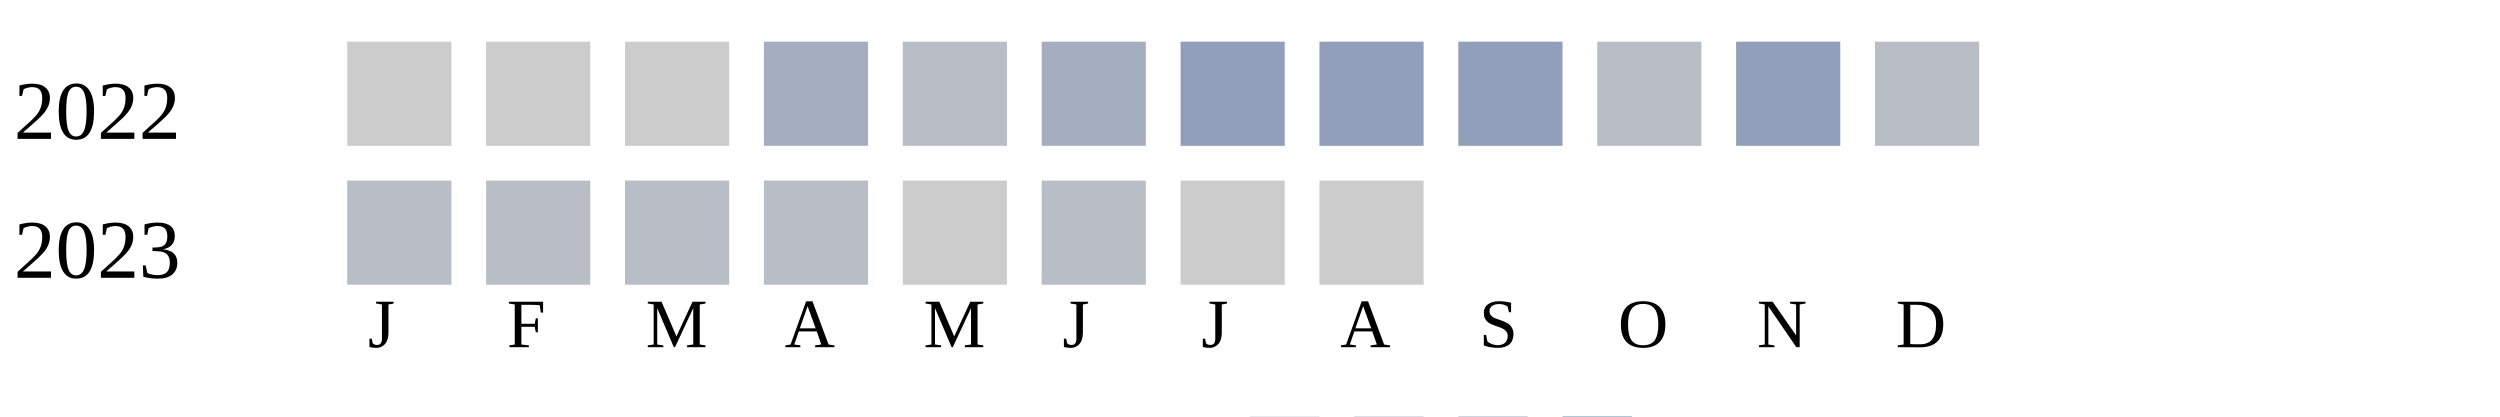
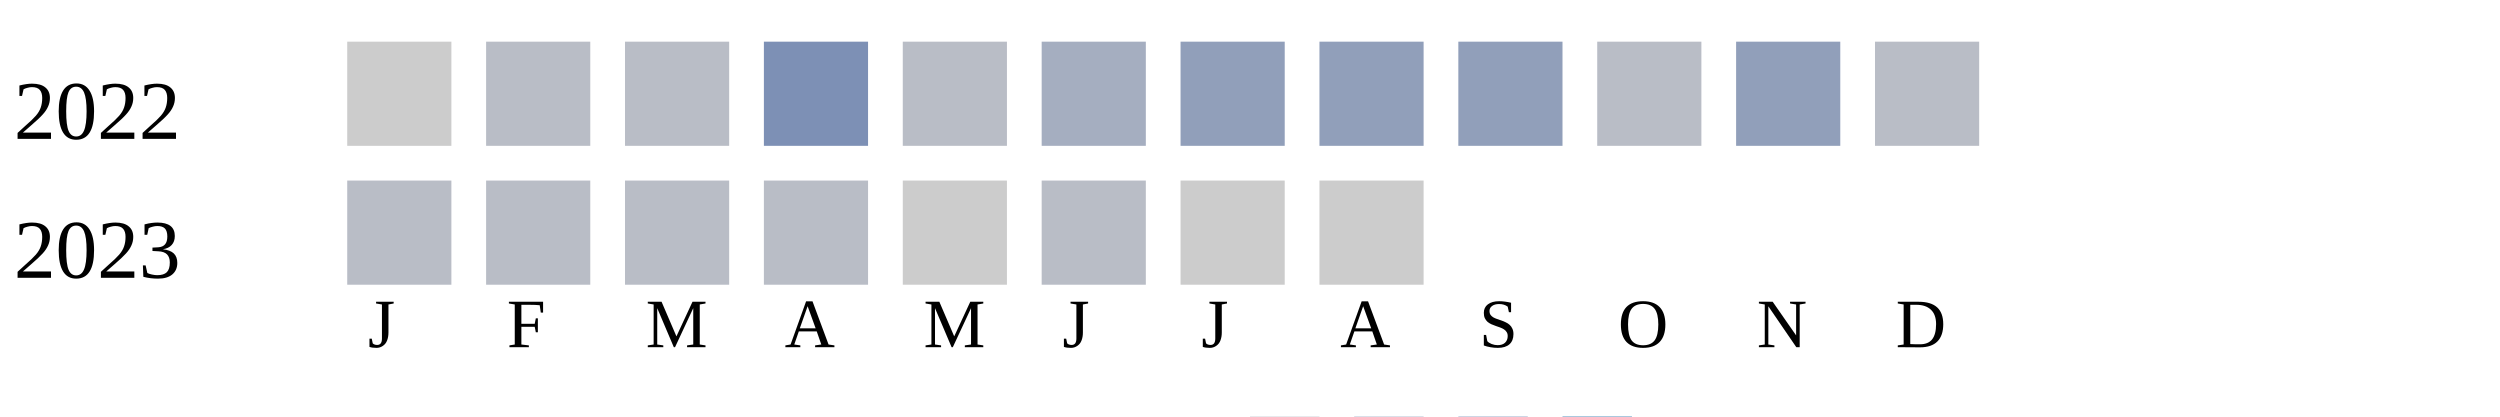
<svg xmlns="http://www.w3.org/2000/svg" width="360" height="60">
  <g transform="translate(0 0)">
    <text x="2" y="20">2022</text>
    <rect x="50" y="6" width="15" height="15" fill="#cccccc" />
-     <rect x="70" y="6" width="15" height="15" fill="#cccccc" />
-     <rect x="90" y="6" width="15" height="15" fill="#cccccc" />
-     <rect x="110" y="6" width="15" height="15" fill="#a5aec0" />
+     <rect x="70" y="6" width="15" height="15" fill="#b9bdc6" />
+     <rect x="90" y="6" width="15" height="15" fill="#b9bdc6" />
+     <rect x="110" y="6" width="15" height="15" fill="#7d90b5" />
    <rect x="130" y="6" width="15" height="15" fill="#b9bdc6" />
    <rect x="150" y="6" width="15" height="15" fill="#a5aec0" />
    <rect x="170" y="6" width="15" height="15" fill="#919fba" />
    <rect x="190" y="6" width="15" height="15" fill="#919fba" />
    <rect x="210" y="6" width="15" height="15" fill="#919fba" />
    <rect x="230" y="6" width="15" height="15" fill="#b9bdc6" />
    <rect x="250" y="6" width="15" height="15" fill="#919fba" />
    <rect x="270" y="6" width="15" height="15" fill="#b9bdc6" />
  </g>
  <g transform="translate(0 20)">
    <text x="2" y="20">2023</text>
    <rect x="50" y="6" width="15" height="15" fill="#b9bdc6" />
    <rect x="70" y="6" width="15" height="15" fill="#b9bdc6" />
    <rect x="90" y="6" width="15" height="15" fill="#b9bdc6" />
    <rect x="110" y="6" width="15" height="15" fill="#b9bdc6" />
    <rect x="130" y="6" width="15" height="15" fill="#cccccc" />
    <rect x="150" y="6" width="15" height="15" fill="#b9bdc6" />
    <rect x="170" y="6" width="15" height="15" fill="#cccccc" />
    <rect x="190" y="6" width="15" height="15" fill="#cccccc" />
  </g>
  <text style="font-size: 10px; text-align: center" x="53" y="50">J</text>
  <text style="font-size: 10px; text-align: center" x="73" y="50">F</text>
  <text style="font-size: 10px; text-align: center" x="93" y="50">M</text>
  <text style="font-size: 10px; text-align: center" x="113" y="50">A</text>
  <text style="font-size: 10px; text-align: center" x="133" y="50">M</text>
  <text style="font-size: 10px; text-align: center" x="153" y="50">J</text>
  <text style="font-size: 10px; text-align: center" x="173" y="50">J</text>
  <text style="font-size: 10px; text-align: center" x="193" y="50">A</text>
  <text style="font-size: 10px; text-align: center" x="213" y="50">S</text>
  <text style="font-size: 10px; text-align: center" x="233" y="50">O</text>
  <text style="font-size: 10px; text-align: center" x="253" y="50">N</text>
  <text style="font-size: 10px; text-align: center" x="273" y="50">D</text>
  <text style="font-size: 10px;" x="155" y="69">Less</text>
  <rect fill="#b9bdc6" width="10" height="10" x="180" y="60" />
  <rect fill="#919fba" width="10" height="10" x="195" y="60" />
  <rect fill="#6882ae" width="10" height="10" x="210" y="60" />
  <rect fill="#005a9c" width="10" height="10" x="225" y="60" />
  <text x="240" y="69" style="font-size: 10px;">More</text>
</svg>
